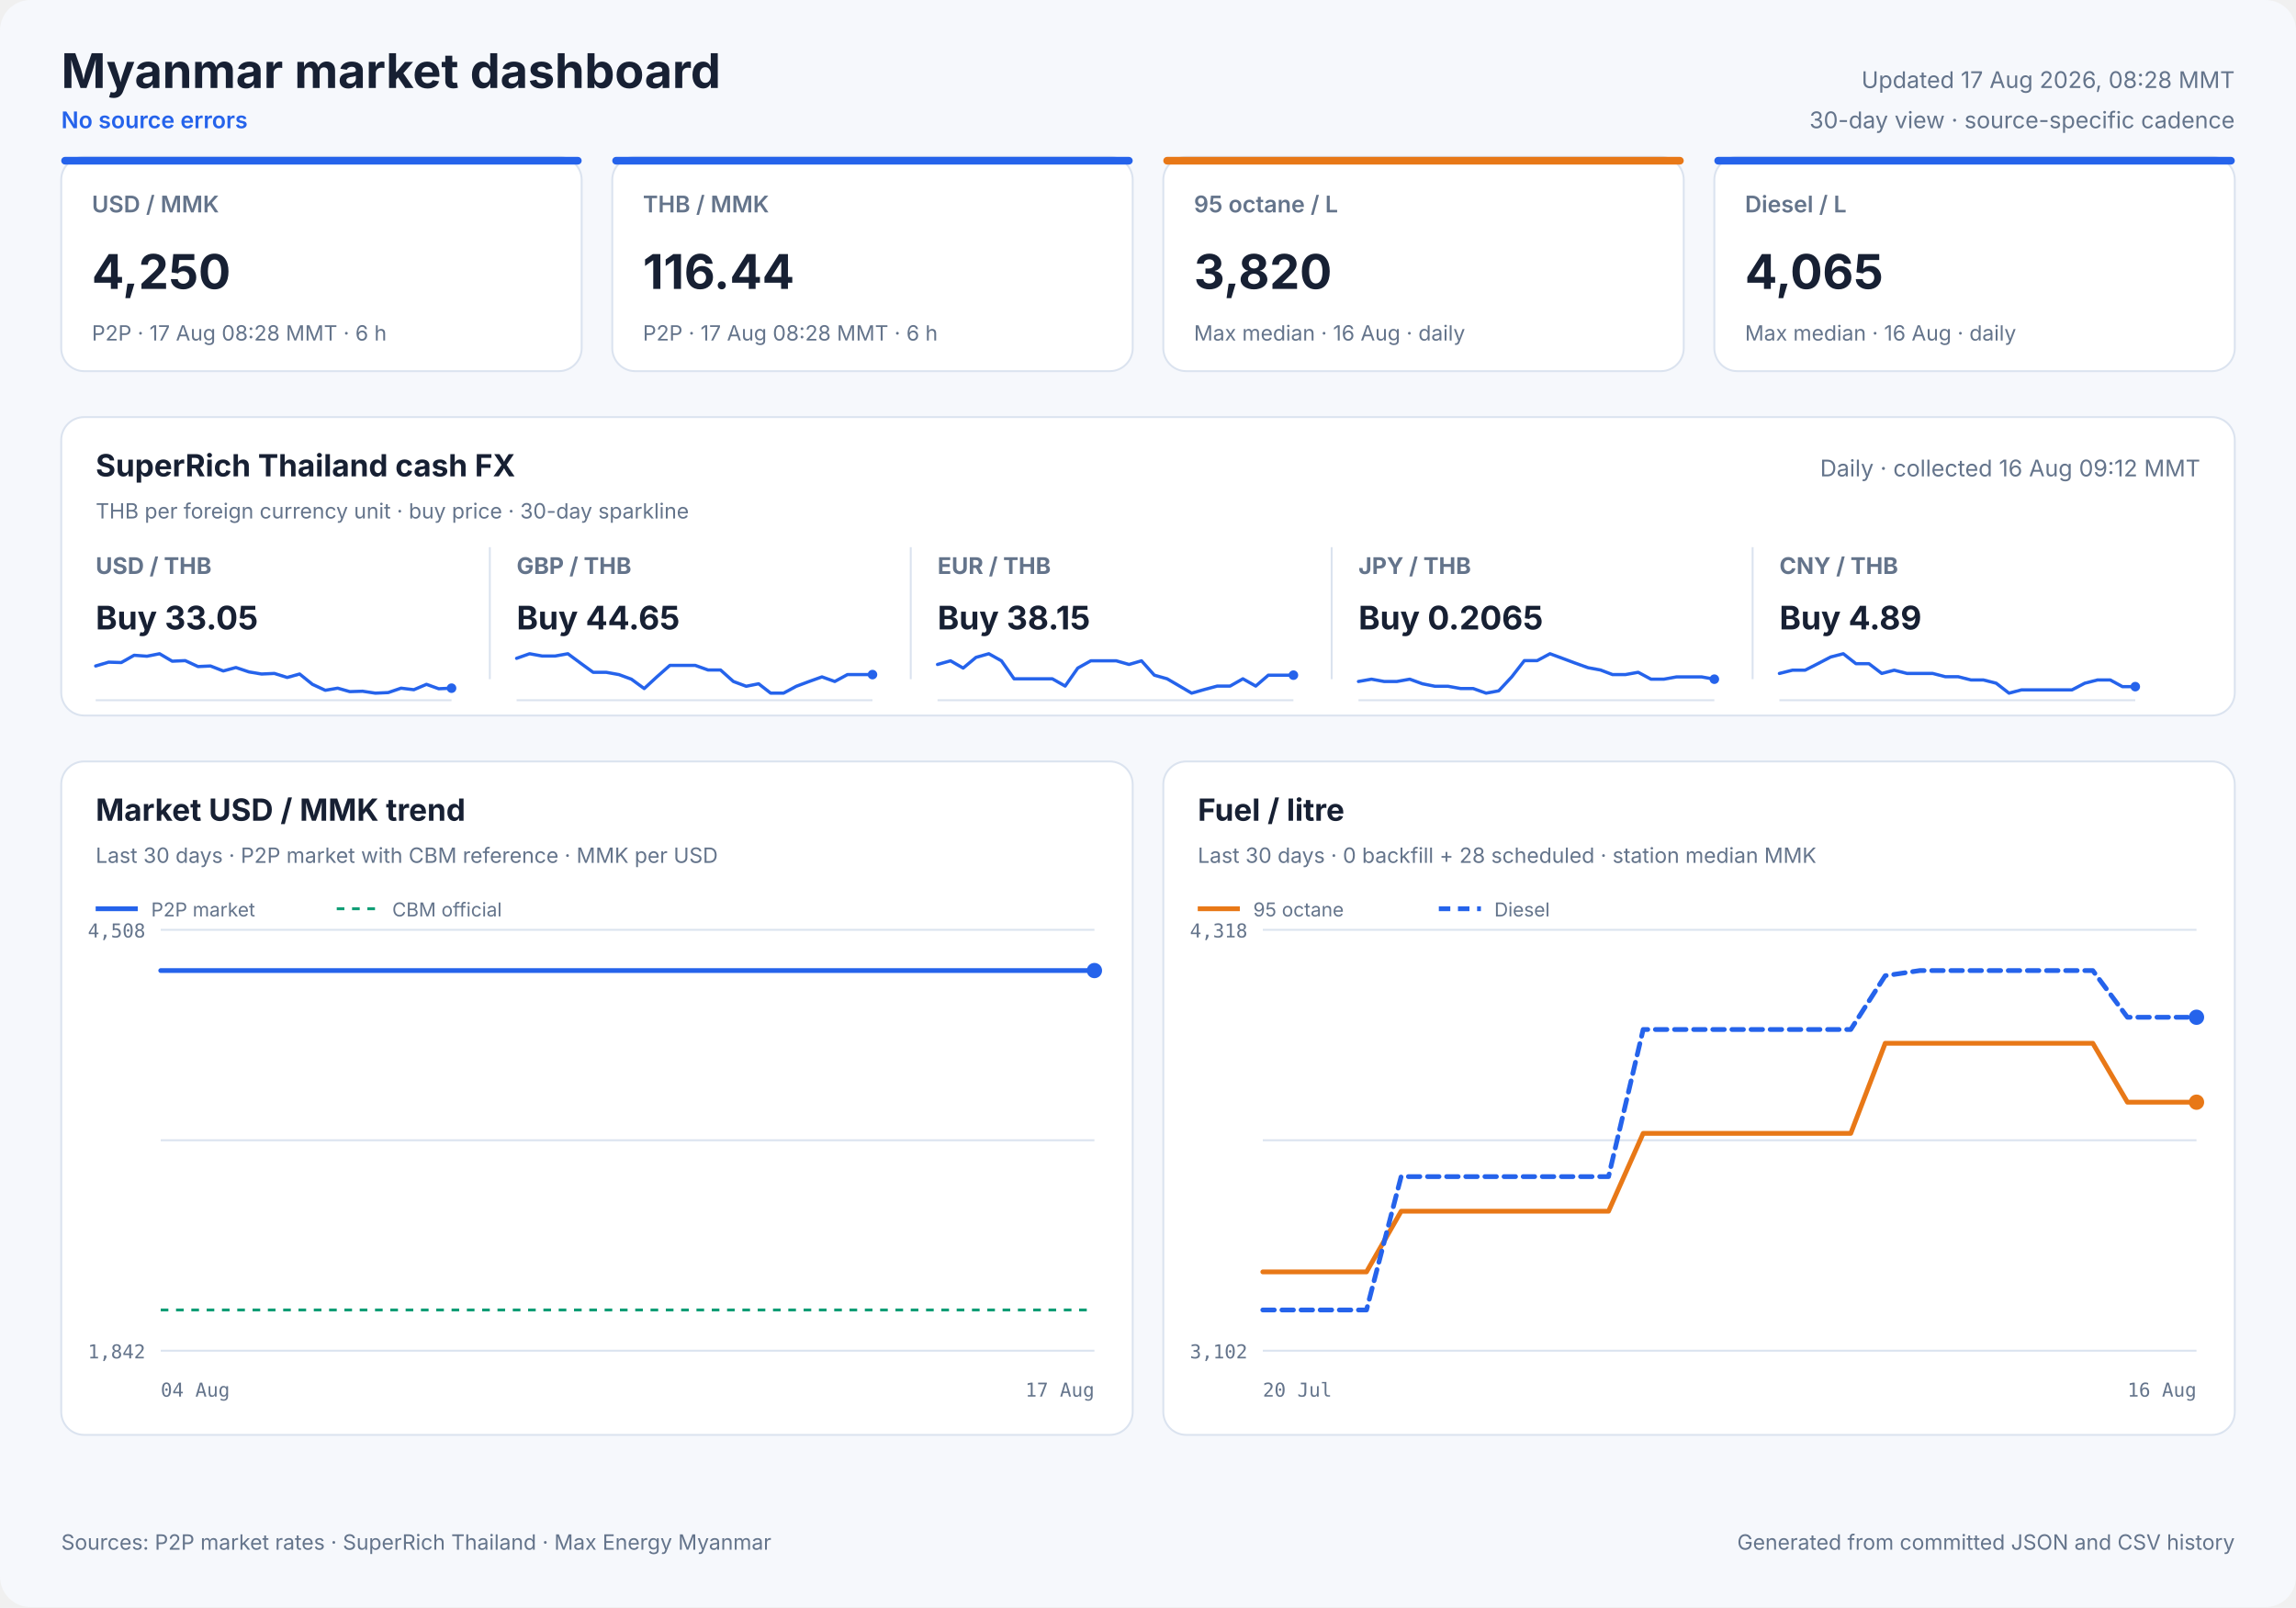
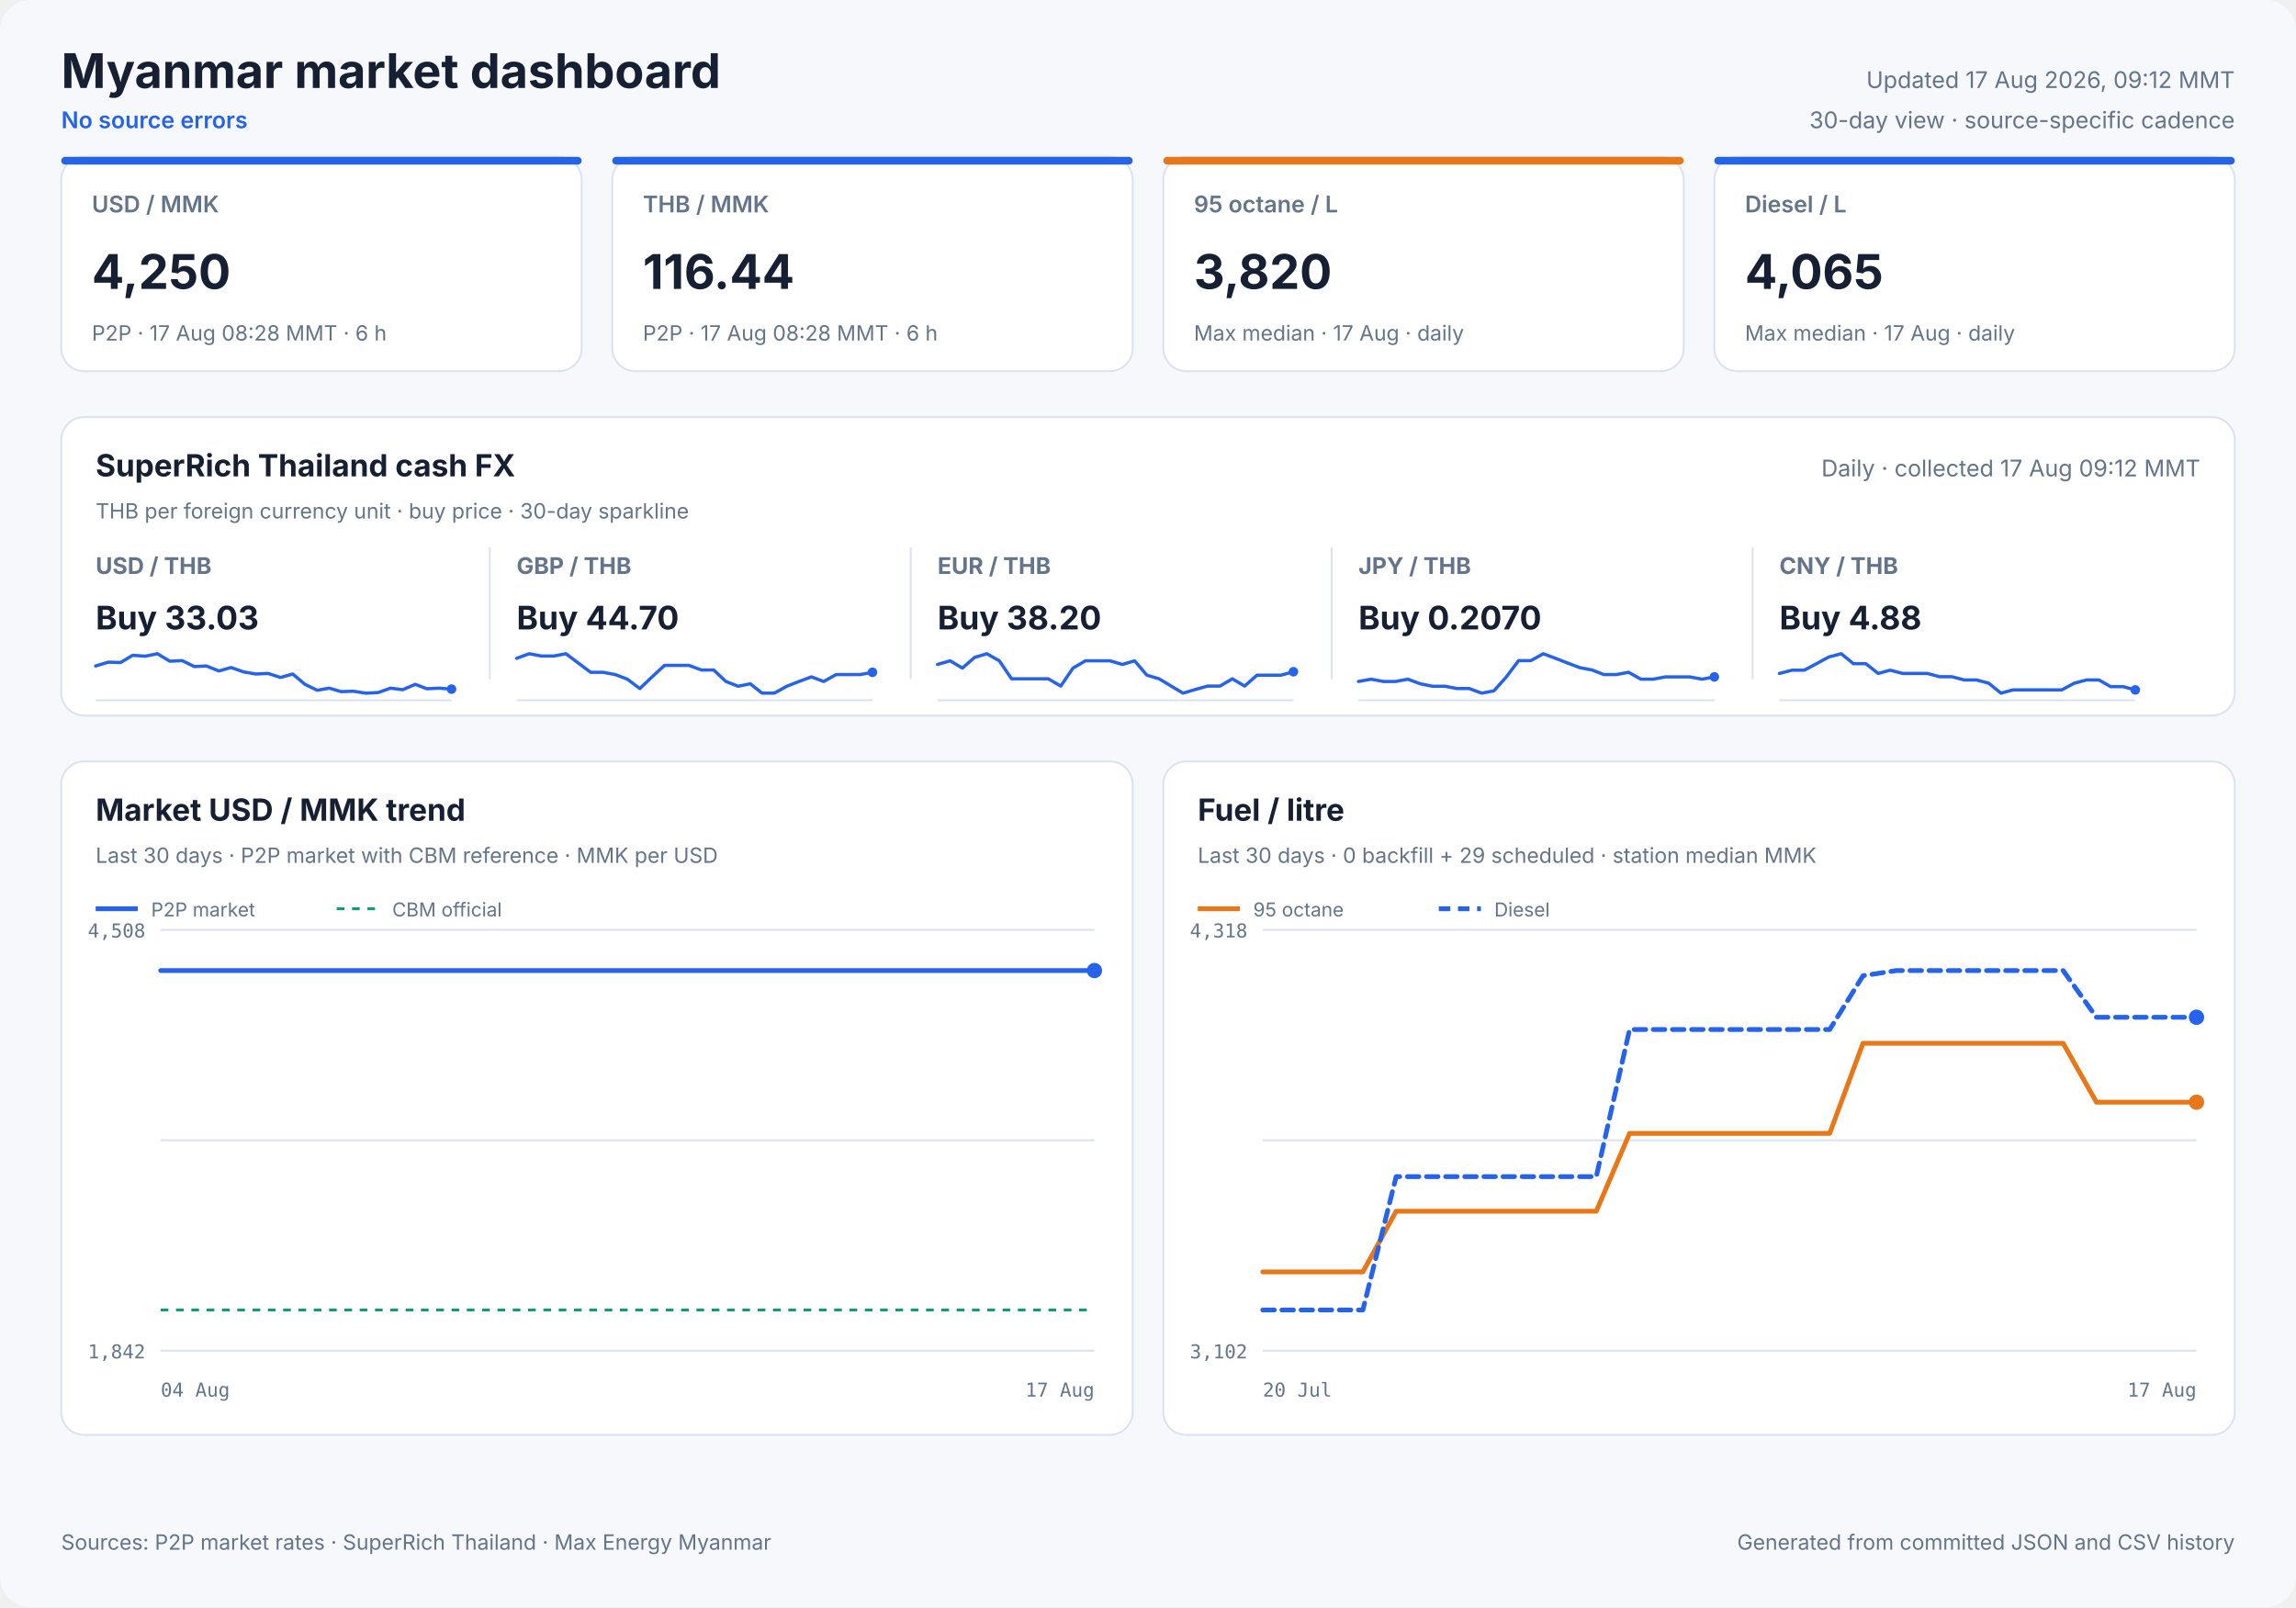
<svg xmlns="http://www.w3.org/2000/svg" width="1200" height="840" viewBox="0 0 1200 840" role="img">
  <style>
            text { font-family: Inter, ui-sans-serif, system-ui, -apple-system, sans-serif; fill: #172033; }
            .panel { fill: #ffffff; stroke: #dbe3ef; stroke-width: 1; }
            .title { font-size: 25px; font-weight: 700; }
            .freshness { font-size: 12px; fill: #64748b; }
            .status { font-size: 12px; fill: #2563eb; font-weight: 600; }
            .card-label { font-size: 12px; fill: #64748b; font-weight: 600; }
            .card-value { font-size: 25px; font-weight: 700; }
            .card-note { font-size: 11px; fill: #64748b; }
            .cash-pair { font-size: 12px; fill: #64748b; font-weight: 650; }
            .cash-value { font-size: 17px; font-weight: 700; }
            .cash-note { font-size: 11px; fill: #64748b; }
            .sparkline { stroke: #2563eb; stroke-width: 1.7; stroke-linecap: round; stroke-linejoin: round; }
            .sparkline-dot { fill: #2563eb; }
            .sparkline-baseline { stroke: #dbe3ef; stroke-width: 1; }
            .cash-sparkline-empty { font-size: 12px; fill: #94a3b8; }
            .panel-title { font-size: 16px; font-weight: 700; }
            .panel-subtitle { font-size: 11px; fill: #64748b; }
            .empty-title { font-size: 16px; font-weight: 650; fill: #64748b; }
            .empty-note { font-size: 12px; fill: #94a3b8; }
            .axis { font-size: 10px; fill: #64748b; font-family: ui-monospace, SFMono-Regular, monospace; }
            .legend { font-size: 10px; fill: #64748b; }
            .grid { stroke: #dbe3ef; stroke-width: 1; }
            .footer { font-size: 11px; fill: #64748b; }
        </style>
  <rect width="1200" height="840" rx="16" fill="#f6f8fc" />
  <text x="32" y="46" class="title" text-anchor="start">Myanmar market dashboard</text>
  <text x="32" y="67" class="status" text-anchor="start">No source errors</text>
-   <text x="1168" y="46" class="freshness" text-anchor="end">Updated 17 Aug 2026, 08:28 MMT</text>
+   <text x="1168" y="46" class="freshness" text-anchor="end">Updated 17 Aug 2026, 09:12 MMT</text>
  <text x="1168" y="67" class="freshness" text-anchor="end">30-day view · source-specific cadence</text>
  <rect x="32" y="82" width="272" height="112" rx="12" class="panel" />
  <rect x="32" y="82" width="272" height="4" rx="2" fill="#2563eb" />
  <text x="48" y="111" class="card-label" text-anchor="start">USD / MMK</text>
  <text x="48" y="151" class="card-value" text-anchor="start">4,250</text>
  <text x="48" y="178" class="card-note" text-anchor="start">P2P · 17 Aug 08:28 MMT · 6 h</text>
  <rect x="320" y="82" width="272" height="112" rx="12" class="panel" />
  <rect x="320" y="82" width="272" height="4" rx="2" fill="#2563eb" />
  <text x="336" y="111" class="card-label" text-anchor="start">THB / MMK</text>
  <text x="336" y="151" class="card-value" text-anchor="start">116.44</text>
  <text x="336" y="178" class="card-note" text-anchor="start">P2P · 17 Aug 08:28 MMT · 6 h</text>
  <rect x="608" y="82" width="272" height="112" rx="12" class="panel" />
  <rect x="608" y="82" width="272" height="4" rx="2" fill="#e87817" />
  <text x="624" y="111" class="card-label" text-anchor="start">95 octane / L</text>
  <text x="624" y="151" class="card-value" text-anchor="start">3,820</text>
-   <text x="624" y="178" class="card-note" text-anchor="start">Max median · 16 Aug · daily</text>
+   <text x="624" y="178" class="card-note" text-anchor="start">Max median · 17 Aug · daily</text>
  <rect x="896" y="82" width="272" height="112" rx="12" class="panel" />
  <rect x="896" y="82" width="272" height="4" rx="2" fill="#2563eb" />
  <text x="912" y="111" class="card-label" text-anchor="start">Diesel / L</text>
  <text x="912" y="151" class="card-value" text-anchor="start">4,065</text>
-   <text x="912" y="178" class="card-note" text-anchor="start">Max median · 16 Aug · daily</text>
+   <text x="912" y="178" class="card-note" text-anchor="start">Max median · 17 Aug · daily</text>
  <rect x="32" y="218" width="1136" height="156" rx="12" class="panel" />
  <text x="50" y="249" class="panel-title" text-anchor="start">SuperRich Thailand cash FX</text>
  <text x="50" y="271" class="panel-subtitle" text-anchor="start">THB per foreign currency unit · buy price · 30-day sparkline</text>
-   <text x="1150" y="249" class="freshness" text-anchor="end">Daily · collected 16 Aug 09:12 MMT</text>
+   <text x="1150" y="249" class="freshness" text-anchor="end">Daily · collected 17 Aug 09:12 MMT</text>
  <text x="50" y="300" class="cash-pair" text-anchor="start">USD / THB</text>
-   <text x="50" y="329" class="cash-value" text-anchor="start">Buy 33.05</text>
+   <text x="50" y="329" class="cash-value" text-anchor="start">Buy 33.03</text>
  <line x1="50" y1="366.0" x2="236" y2="366.0" class="sparkline-baseline" />
-   <polyline points="50.0,348.1 56.8,346.1 63.4,346.3 70.1,342.5 76.8,343.0 83.4,341.7 90.0,345.6 96.8,345.3 103.5,348.4 110.0,348.1 116.7,350.7 123.3,348.9 130.1,351.2 136.7,352.3 143.4,352.0 150.1,354.1 156.6,352.3 163.3,357.7 170.0,360.8 176.5,359.7 182.8,361.5 189.5,361.3 196.2,362.3 202.9,362.0 209.6,359.7 216.3,360.5 222.9,357.7 229.3,360.0 236.0,359.7" fill="none" class="sparkline" />
-   <circle cx="236.0" cy="359.7" r="2.5" class="sparkline-dot" />
+   <polyline points="50.0,348.1 56.6,346.1 63.0,346.3 69.4,342.5 75.8,343.0 82.3,341.7 88.7,345.6 95.2,345.3 101.6,348.4 107.9,348.1 114.4,350.7 120.8,348.9 127.3,351.2 133.7,352.3 140.1,352.0 146.6,354.1 153.0,352.3 159.4,357.7 165.8,360.8 172.1,359.7 178.3,361.5 184.7,361.3 191.2,362.3 197.6,362.0 204.1,359.7 210.5,360.5 217.0,357.7 223.1,360.0 229.6,359.7 236.0,360.2" fill="none" class="sparkline" />
+   <circle cx="236.0" cy="360.2" r="2.5" class="sparkline-dot" />
  <line x1="256" y1="286" x2="256" y2="355" class="grid" />
  <text x="270" y="300" class="cash-pair" text-anchor="start">GBP / THB</text>
-   <text x="270" y="329" class="cash-value" text-anchor="start">Buy 44.65</text>
+   <text x="270" y="329" class="cash-value" text-anchor="start">Buy 44.70</text>
  <line x1="270" y1="366.0" x2="456" y2="366.0" class="sparkline-baseline" />
-   <polyline points="270.0,344.1 276.8,341.7 283.4,342.9 290.1,342.9 296.8,341.7 303.4,346.6 310.0,351.4 316.8,351.4 323.5,352.6 330.0,355.0 336.7,359.9 343.3,353.8 350.1,347.8 356.7,347.8 363.4,347.8 370.1,350.2 376.6,350.2 383.3,356.2 390.0,358.7 396.5,357.4 402.8,362.3 409.5,362.3 416.2,358.7 422.9,356.2 429.6,353.8 436.3,356.2 442.9,352.6 449.3,352.6 456.0,352.6" fill="none" class="sparkline" />
-   <circle cx="456.0" cy="352.6" r="2.5" class="sparkline-dot" />
+   <polyline points="270.0,344.1 276.6,341.7 283.0,342.9 289.4,342.9 295.8,341.7 302.3,346.6 308.7,351.4 315.2,351.4 321.6,352.6 327.9,355.0 334.4,359.9 340.8,353.8 347.3,347.8 353.7,347.8 360.1,347.8 366.6,350.2 373.0,350.2 379.4,356.2 385.8,358.7 392.1,357.4 398.3,362.3 404.7,362.3 411.2,358.7 417.6,356.2 424.1,353.8 430.5,356.2 437.0,352.6 443.1,352.6 449.6,352.6 456.0,351.4" fill="none" class="sparkline" />
+   <circle cx="456.0" cy="351.4" r="2.5" class="sparkline-dot" />
  <line x1="476" y1="286" x2="476" y2="355" class="grid" />
  <text x="490" y="300" class="cash-pair" text-anchor="start">EUR / THB</text>
-   <text x="490" y="329" class="cash-value" text-anchor="start">Buy 38.15</text>
+   <text x="490" y="329" class="cash-value" text-anchor="start">Buy 38.20</text>
  <line x1="490" y1="366.0" x2="676" y2="366.0" class="sparkline-baseline" />
-   <polyline points="490.0,347.3 496.8,345.4 503.4,349.2 510.1,343.6 516.8,341.7 523.4,345.4 530.0,354.8 536.8,354.8 543.5,354.8 550.0,354.8 556.7,358.6 563.3,349.2 570.1,345.4 576.7,345.4 583.4,345.4 590.1,347.3 596.6,345.4 603.3,352.9 610.0,354.8 616.5,358.6 622.8,362.3 629.5,360.4 636.2,358.6 642.9,358.6 649.6,354.8 656.3,358.6 662.9,352.9 669.3,352.9 676.0,352.9" fill="none" class="sparkline" />
-   <circle cx="676.0" cy="352.9" r="2.5" class="sparkline-dot" />
+   <polyline points="490.0,347.3 496.6,345.4 503.0,349.2 509.4,343.6 515.8,341.7 522.3,345.4 528.7,354.8 535.2,354.8 541.6,354.8 547.9,354.8 554.4,358.6 560.8,349.2 567.3,345.4 573.7,345.4 580.1,345.4 586.6,347.3 593.0,345.4 599.4,352.9 605.8,354.8 612.1,358.6 618.3,362.3 624.7,360.4 631.2,358.6 637.6,358.6 644.1,354.8 650.5,358.6 657.0,352.9 663.1,352.9 669.6,352.9 676.0,351.1" fill="none" class="sparkline" />
+   <circle cx="676.0" cy="351.1" r="2.5" class="sparkline-dot" />
  <line x1="696" y1="286" x2="696" y2="355" class="grid" />
  <text x="710" y="300" class="cash-pair" text-anchor="start">JPY / THB</text>
-   <text x="710" y="329" class="cash-value" text-anchor="start">Buy 0.2065</text>
+   <text x="710" y="329" class="cash-value" text-anchor="start">Buy 0.2070</text>
  <line x1="710" y1="366.0" x2="896" y2="366.0" class="sparkline-baseline" />
-   <polyline points="710.0,356.2 716.8,355.0 723.4,356.2 730.1,356.2 736.8,355.0 743.4,357.4 750.0,358.7 756.8,358.7 763.5,359.9 770.0,359.9 776.7,362.3 783.3,361.1 790.1,353.8 796.7,345.3 803.4,345.3 810.1,341.7 816.6,344.1 823.3,346.6 830.0,349.0 836.5,350.2 842.8,352.6 849.5,352.6 856.2,351.4 862.9,355.0 869.6,355.0 876.3,353.8 882.9,353.8 889.3,353.8 896.0,355.0" fill="none" class="sparkline" />
-   <circle cx="896.0" cy="355.0" r="2.5" class="sparkline-dot" />
+   <polyline points="710.0,356.2 716.6,355.0 723.0,356.2 729.4,356.2 735.8,355.0 742.3,357.4 748.7,358.7 755.2,358.7 761.6,359.9 767.9,359.9 774.4,362.3 780.8,361.1 787.3,353.8 793.7,345.3 800.1,345.3 806.6,341.7 813.0,344.1 819.4,346.6 825.8,349.0 832.1,350.2 838.3,352.6 844.7,352.6 851.2,351.4 857.6,355.0 864.1,355.0 870.5,353.8 877.0,353.8 883.1,353.8 889.6,355.0 896.0,353.8" fill="none" class="sparkline" />
+   <circle cx="896.0" cy="353.8" r="2.5" class="sparkline-dot" />
  <line x1="916" y1="286" x2="916" y2="355" class="grid" />
  <text x="930" y="300" class="cash-pair" text-anchor="start">CNY / THB</text>
-   <text x="930" y="329" class="cash-value" text-anchor="start">Buy 4.89</text>
+   <text x="930" y="329" class="cash-value" text-anchor="start">Buy 4.88</text>
  <line x1="930" y1="366.0" x2="1116" y2="366.0" class="sparkline-baseline" />
-   <polyline points="930.0,352.0 936.8,350.3 943.4,350.3 950.1,346.9 956.8,343.4 963.4,341.7 970.0,346.9 976.8,346.9 983.5,352.0 990.0,350.3 996.7,352.0 1003.3,352.0 1010.1,352.0 1016.7,353.7 1023.4,353.7 1030.1,355.4 1036.6,355.4 1043.3,357.1 1050.0,362.3 1056.5,360.6 1062.8,360.6 1069.5,360.6 1076.2,360.6 1082.9,360.6 1089.6,357.1 1096.3,355.4 1102.9,355.4 1109.3,358.9 1116.0,358.9" fill="none" class="sparkline" />
-   <circle cx="1116.0" cy="358.9" r="2.5" class="sparkline-dot" />
+   <polyline points="930.0,352.0 936.6,350.3 943.0,350.3 949.4,346.9 955.8,343.4 962.3,341.7 968.7,346.9 975.2,346.9 981.6,352.0 987.9,350.3 994.4,352.0 1000.8,352.0 1007.3,352.0 1013.7,353.7 1020.1,353.7 1026.6,355.4 1033.0,355.4 1039.4,357.1 1045.8,362.3 1052.1,360.6 1058.3,360.6 1064.7,360.6 1071.2,360.6 1077.6,360.6 1084.1,357.1 1090.5,355.4 1097.0,355.4 1103.1,358.9 1109.6,358.9 1116.0,360.6" fill="none" class="sparkline" />
+   <circle cx="1116.0" cy="360.6" r="2.5" class="sparkline-dot" />
  <rect x="32" y="398" width="560" height="352" rx="12" class="panel" />
  <text x="50" y="429" class="panel-title" text-anchor="start">Market USD / MMK trend</text>
  <text x="50" y="451" class="panel-subtitle" text-anchor="start">Last 30 days · P2P market with CBM reference · MMK per USD</text>
  <line x1="84" y1="486.0" x2="572" y2="486.0" class="grid" />
  <line x1="84" y1="596.0" x2="572" y2="596.0" class="grid" />
  <line x1="84" y1="706.0" x2="572" y2="706.0" class="grid" />
  <text x="76" y="490" class="axis" text-anchor="end">4,508</text>
  <text x="76" y="710" class="axis" text-anchor="end">1,842</text>
  <text x="84" y="730" class="axis" text-anchor="start">04 Aug</text>
  <text x="572" y="730" class="axis" text-anchor="end">17 Aug</text>
  <line x1="84" y1="684.7" x2="572" y2="684.7" stroke="#0f9d75" stroke-width="1.5" stroke-dasharray="4 4" />
  <polyline points="84.0,507.3 92.7,507.3 105.1,507.3 114.1,507.3 123.0,507.3 131.7,507.3 144.4,507.3 153.3,507.3 162.2,507.3 177.9,507.3 182.9,507.3 190.1,507.3 199.8,507.3 209.0,507.3 220.5,507.3 228.6,507.3 238.3,507.3 247.6,507.3 259.8,507.3 267.8,507.3 277.6,507.3 286.8,507.3 299.1,507.3 308.1,507.3 317.4,507.3 326.5,507.3 338.1,507.3 346.5,507.3 356.5,507.3 378.0,507.3 386.0,507.3 395.7,507.3 404.9,507.3 417.2,507.3 425.2,507.3 434.9,507.3 444.0,507.3 456.3,507.3 464.3,507.3 473.9,507.3 483.0,507.3 493.6,507.3 502.0,507.3 511.8,507.3 521.3,507.3 532.9,507.3 541.2,507.3 551.0,507.3 560.4,507.3 572.0,507.3" fill="none" stroke="#2563eb" stroke-width="2.5" stroke-linecap="round" stroke-linejoin="round" />
  <circle cx="572.0" cy="507.3" r="4" fill="#2563eb" />
  <line x1="50" y1="475" x2="72" y2="475" stroke="#2563eb" stroke-width="2.5" />
  <text x="79" y="479" class="legend" text-anchor="start">P2P market</text>
  <line x1="176" y1="475" x2="198" y2="475" stroke="#0f9d75" stroke-width="1.5" stroke-dasharray="4 4" />
  <text x="205" y="479" class="legend" text-anchor="start">CBM official</text>
  <rect x="608" y="398" width="560" height="352" rx="12" class="panel" />
  <text x="626" y="429" class="panel-title" text-anchor="start">Fuel / litre</text>
-   <text x="626" y="451" class="panel-subtitle" text-anchor="start">Last 30 days · 0 backfill + 28 scheduled · station median MMK</text>
+   <text x="626" y="451" class="panel-subtitle" text-anchor="start">Last 30 days · 0 backfill + 29 scheduled · station median MMK</text>
  <line x1="660" y1="486.0" x2="1148" y2="486.0" class="grid" />
  <line x1="660" y1="596.0" x2="1148" y2="596.0" class="grid" />
  <line x1="660" y1="706.0" x2="1148" y2="706.0" class="grid" />
  <text x="652" y="490" class="axis" text-anchor="end">4,318</text>
  <text x="652" y="710" class="axis" text-anchor="end">3,102</text>
  <text x="660" y="730" class="axis" text-anchor="start">20 Jul</text>
-   <text x="1148" y="730" class="axis" text-anchor="end">16 Aug</text>
-   <polyline points="660.0,664.8 678.1,664.8 696.1,664.8 714.2,664.8 732.3,633.1 750.4,633.1 768.4,633.1 786.5,633.1 804.6,633.1 822.7,633.1 840.7,633.1 858.8,592.4 876.9,592.4 895.0,592.4 913.0,592.4 931.1,592.4 949.2,592.4 967.3,592.4 985.3,545.3 1003.4,545.3 1021.5,545.3 1039.6,545.3 1057.6,545.3 1075.7,545.3 1093.8,545.3 1111.9,576.1 1129.9,576.1 1148.0,576.1" fill="none" stroke="#e87817" stroke-width="2.5" stroke-linecap="round" stroke-linejoin="round" />
+   <text x="1148" y="730" class="axis" text-anchor="end">17 Aug</text>
+   <polyline points="660.0,664.8 677.4,664.8 694.9,664.8 712.3,664.8 729.7,633.1 747.1,633.1 764.6,633.1 782.0,633.1 799.4,633.1 816.9,633.1 834.3,633.1 851.7,592.4 869.1,592.4 886.6,592.4 904.0,592.4 921.4,592.4 938.9,592.4 956.3,592.4 973.7,545.3 991.1,545.3 1008.6,545.3 1026.0,545.3 1043.4,545.3 1060.9,545.3 1078.3,545.3 1095.7,576.1 1113.1,576.1 1130.6,576.1 1148.0,576.1" fill="none" stroke="#e87817" stroke-width="2.5" stroke-linecap="round" stroke-linejoin="round" />
  <circle cx="1148.0" cy="576.1" r="4" fill="#e87817" />
  <line x1="626" y1="475" x2="648" y2="475" stroke="#e87817" stroke-width="2.5" />
  <text x="655" y="479" class="legend" text-anchor="start">95 octane</text>
-   <polyline points="660.0,684.7 678.1,684.7 696.1,684.7 714.2,684.7 732.3,615.0 750.4,615.0 768.4,615.0 786.5,615.0 804.6,615.0 822.7,615.0 840.7,615.0 858.8,538.1 876.9,538.1 895.0,538.1 913.0,538.1 931.1,538.1 949.2,538.1 967.3,538.1 985.3,510.0 1003.4,507.3 1021.5,507.3 1039.6,507.3 1057.6,507.3 1075.7,507.3 1093.8,507.3 1111.9,531.7 1129.9,531.7 1148.0,531.7" fill="none" stroke="#2563eb" stroke-width="2.5" stroke-linecap="round" stroke-linejoin="round" stroke-dasharray="6 4" />
+   <polyline points="660.0,684.7 677.4,684.7 694.9,684.7 712.3,684.7 729.7,615.0 747.1,615.0 764.6,615.0 782.0,615.0 799.4,615.0 816.9,615.0 834.3,615.0 851.7,538.1 869.1,538.1 886.6,538.1 904.0,538.1 921.4,538.1 938.9,538.1 956.3,538.1 973.7,510.0 991.1,507.3 1008.6,507.3 1026.0,507.3 1043.4,507.3 1060.9,507.3 1078.3,507.3 1095.7,531.7 1113.1,531.7 1130.6,531.7 1148.0,531.7" fill="none" stroke="#2563eb" stroke-width="2.5" stroke-linecap="round" stroke-linejoin="round" stroke-dasharray="6 4" />
  <circle cx="1148.0" cy="531.7" r="4" fill="#2563eb" />
  <line x1="752" y1="475" x2="774" y2="475" stroke="#2563eb" stroke-width="2.5" stroke-dasharray="6 4" />
  <text x="781" y="479" class="legend" text-anchor="start">Diesel</text>
  <text x="32" y="810" class="footer" text-anchor="start">Sources: P2P market rates · SuperRich Thailand · Max Energy Myanmar</text>
  <text x="1168" y="810" class="footer" text-anchor="end">Generated from committed JSON and CSV history</text>
</svg>
